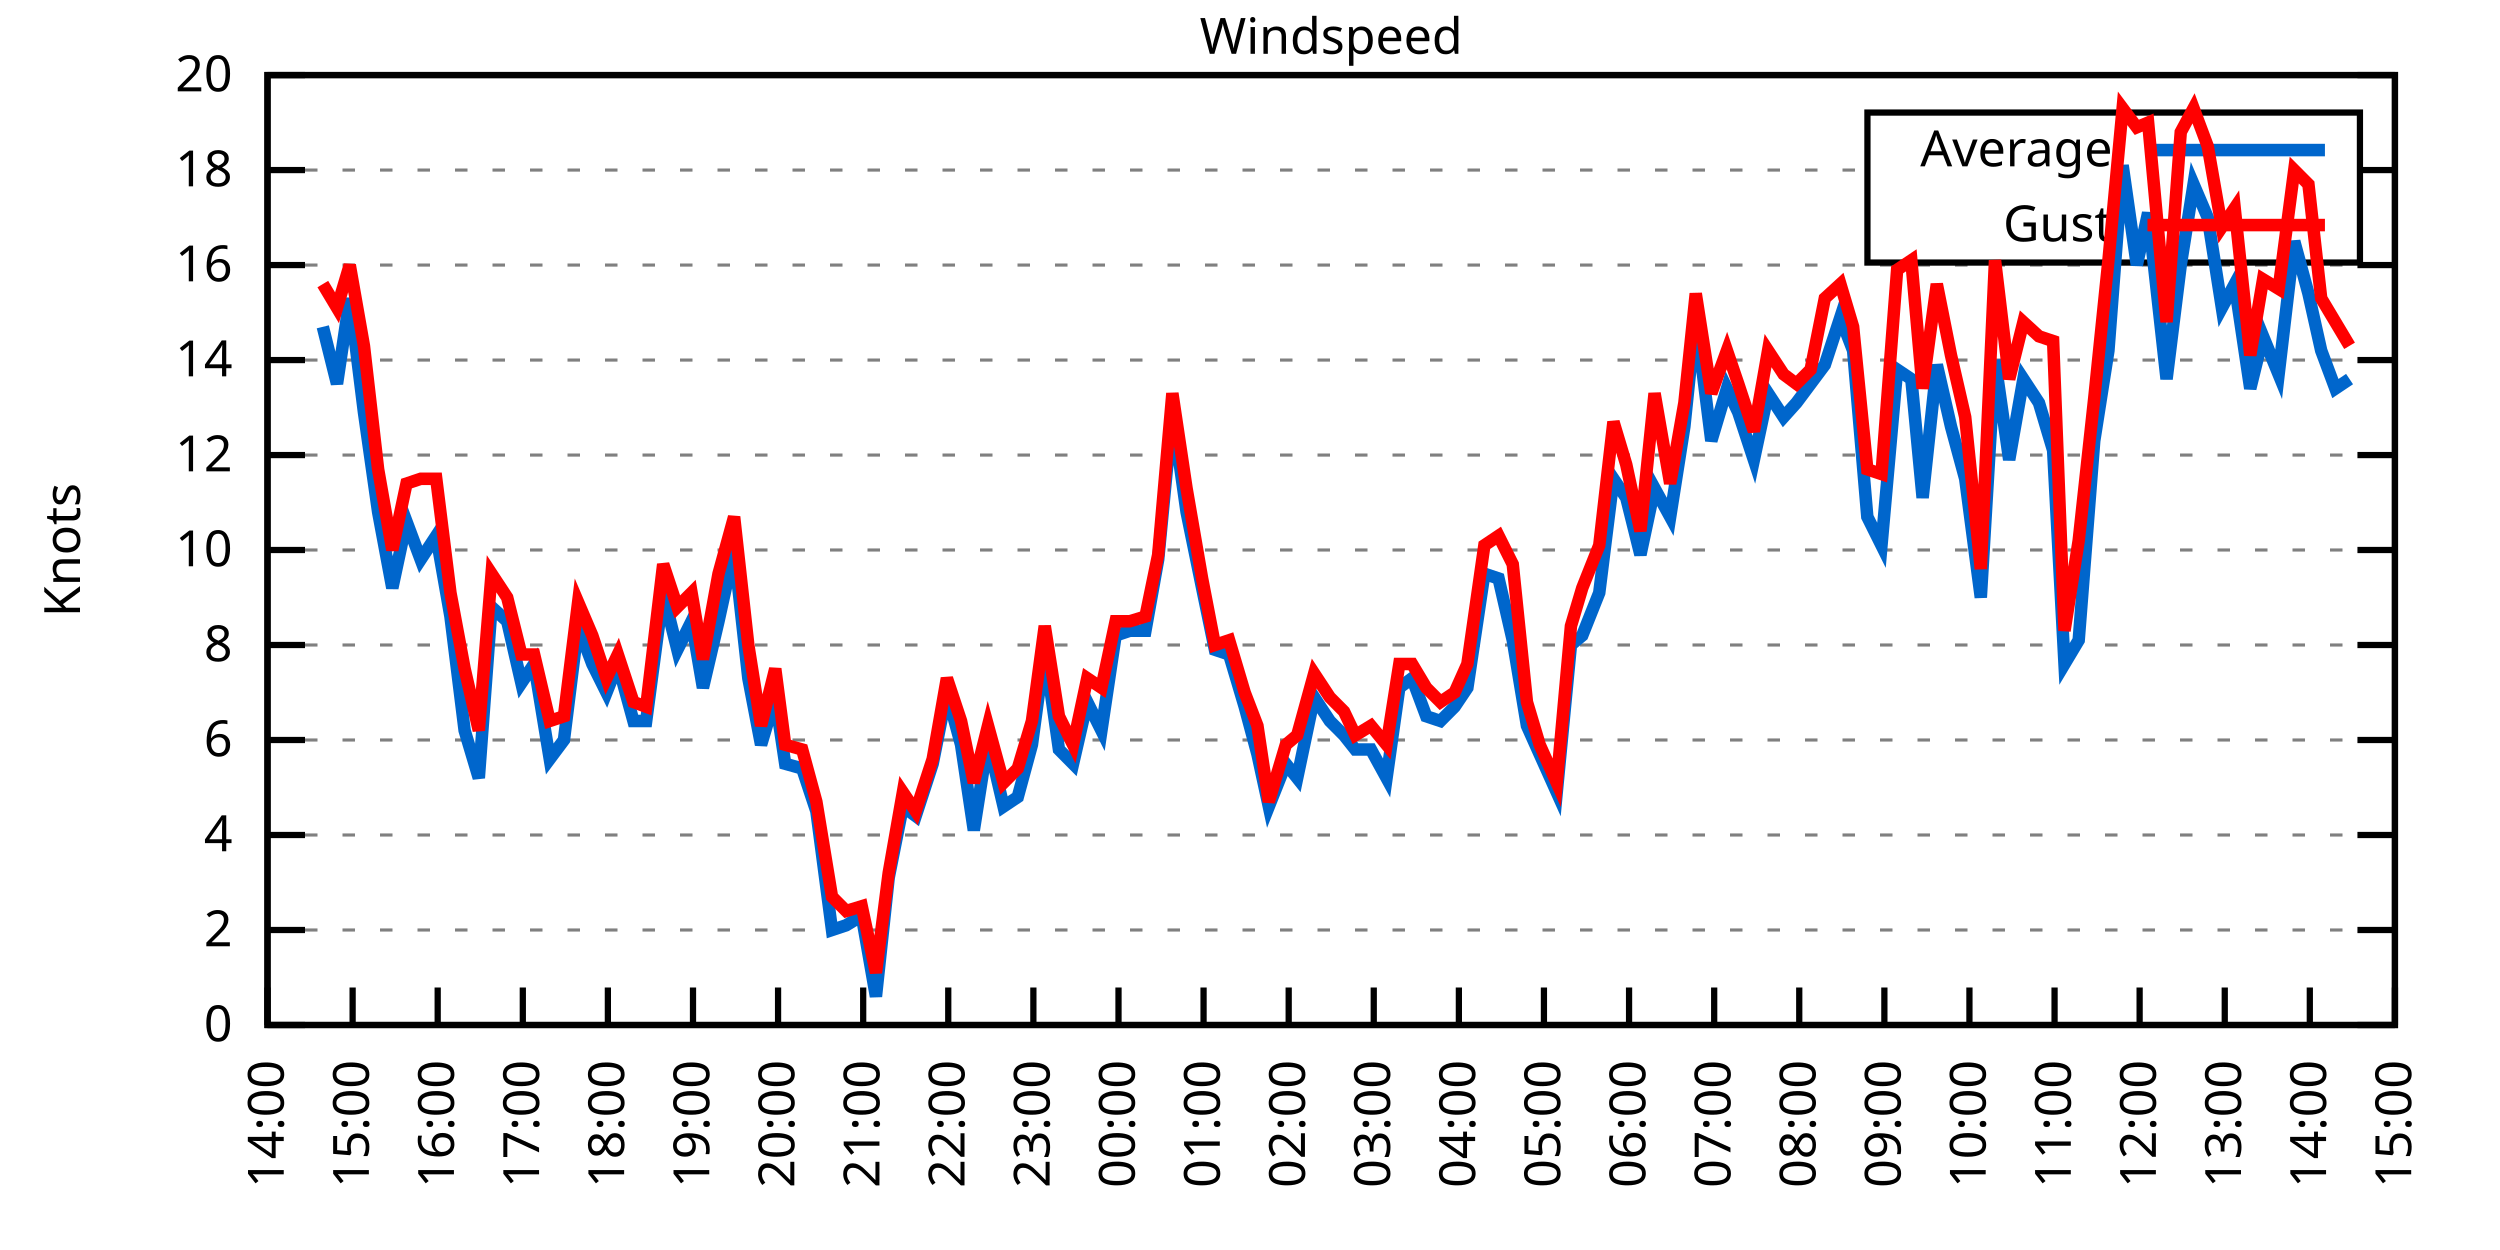
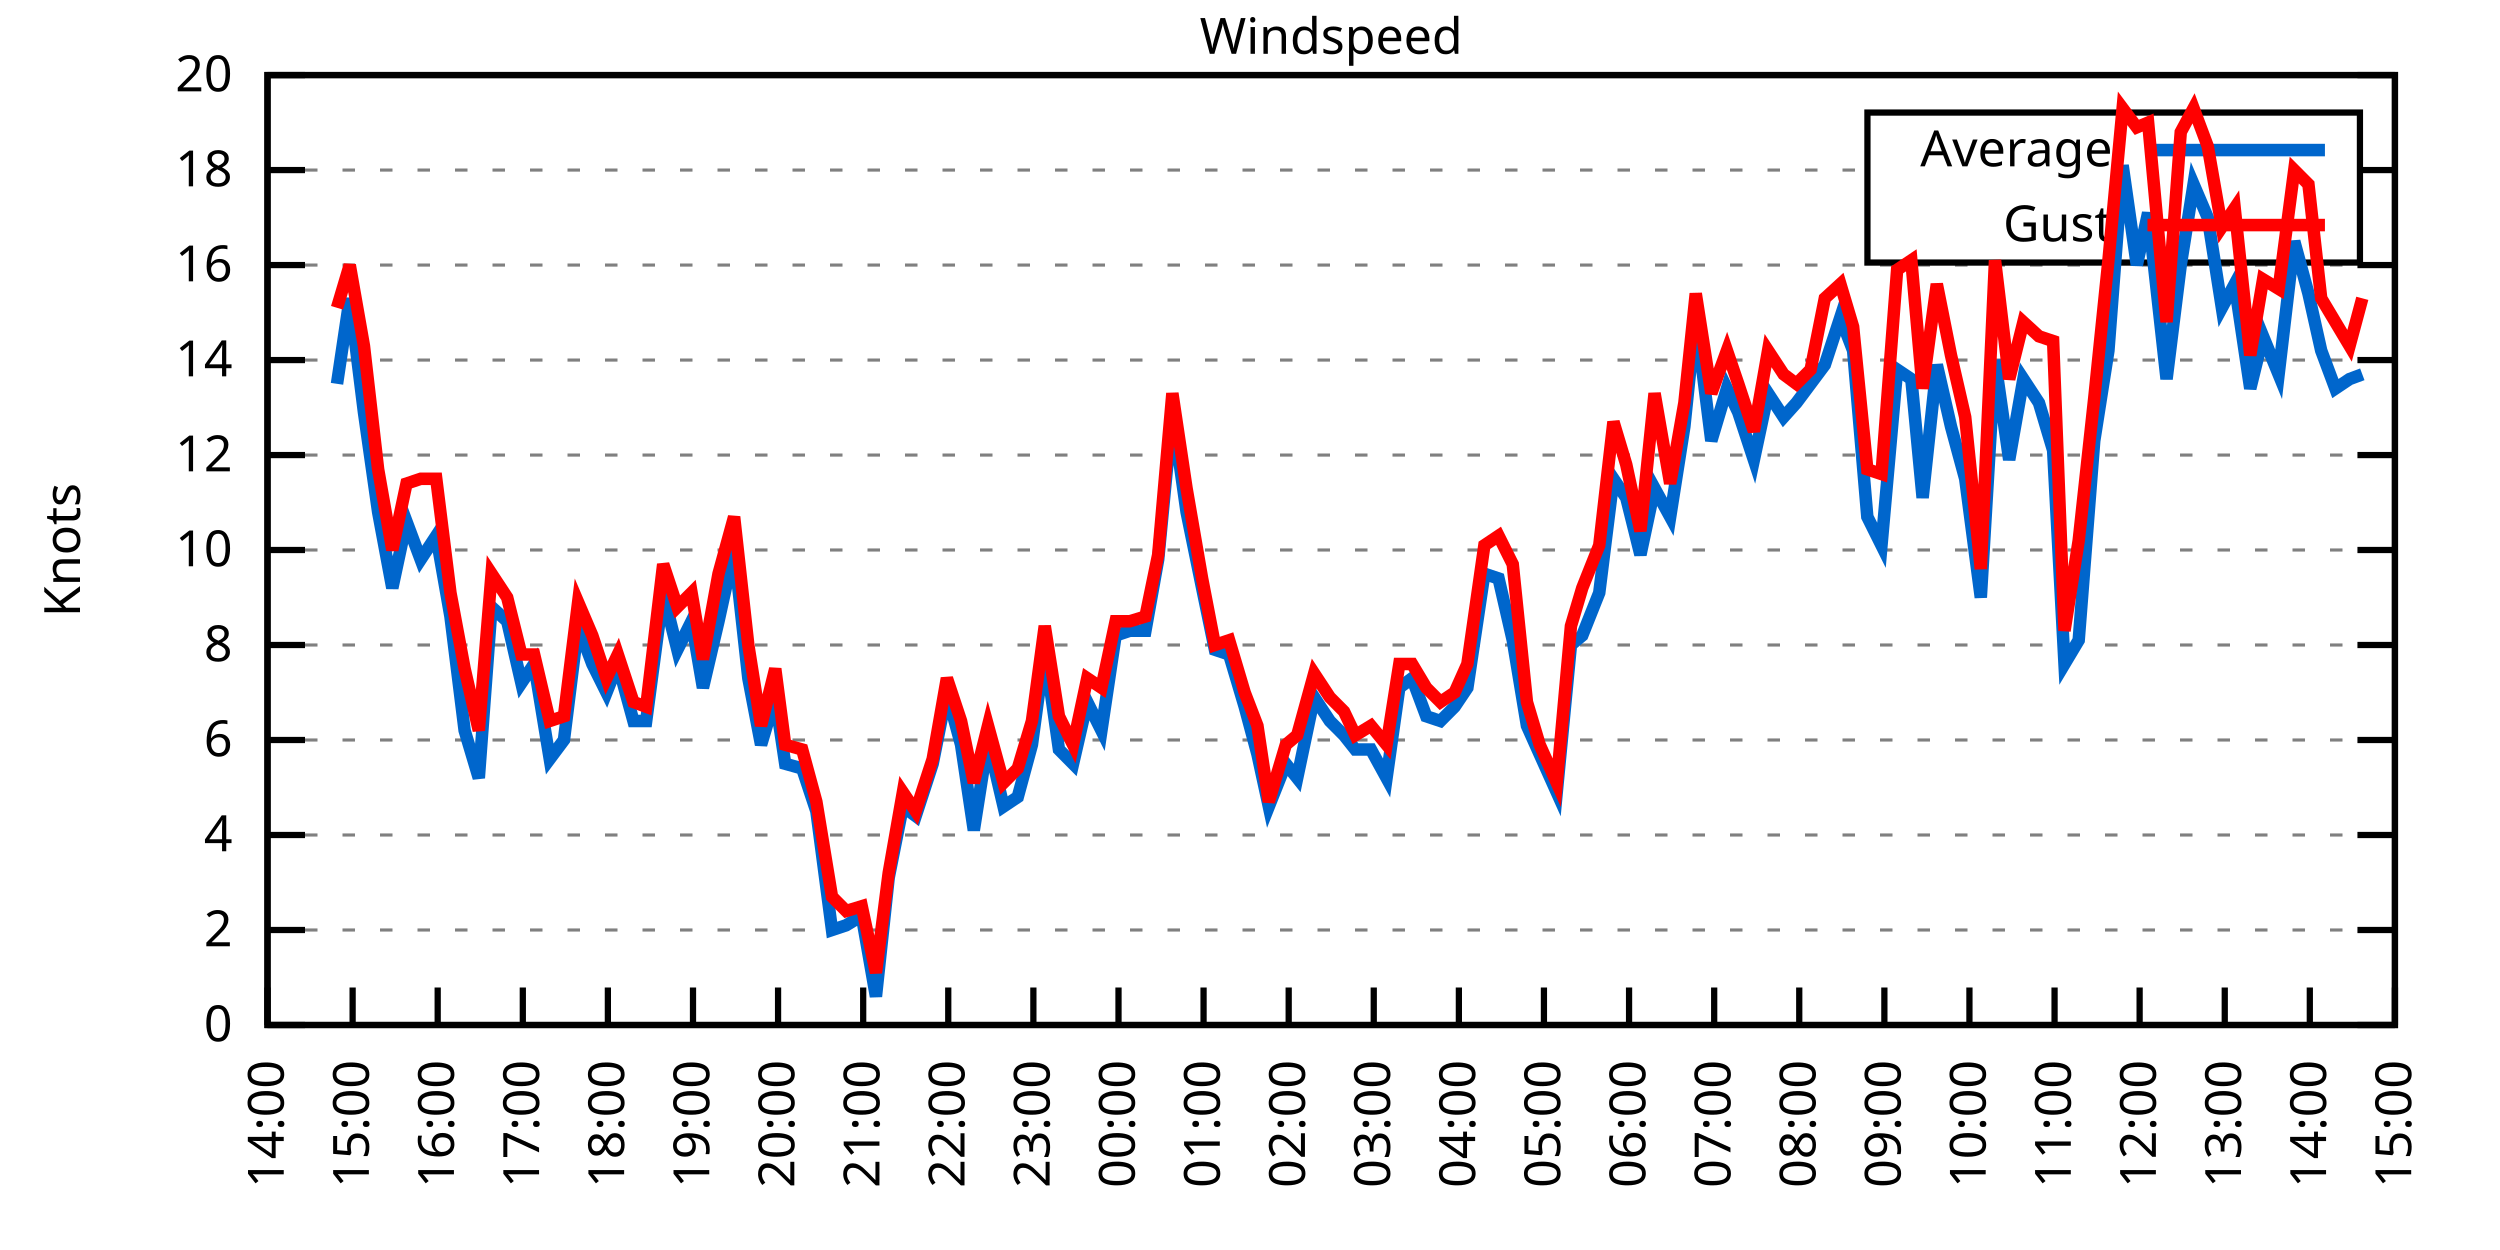
<svg xmlns="http://www.w3.org/2000/svg" xmlns:xlink="http://www.w3.org/1999/xlink" width="400" height="200" viewBox="0 0 400 200">
  <g id="gnuplot_canvas">
    <rect x="0" y="0" width="400" height="200" fill="none" />
    <defs>
      <circle id="gpDot" r="0.5" stroke-width="0.5" stroke="currentColor" />
      <path id="gpPt0" stroke-width="0.333" stroke="currentColor" d="M-1,0 h2 M0,-1 v2" />
      <path id="gpPt1" stroke-width="0.333" stroke="currentColor" d="M-1,-1 L1,1 M1,-1 L-1,1" />
      <path id="gpPt2" stroke-width="0.333" stroke="currentColor" d="M-1,0 L1,0 M0,-1 L0,1 M-1,-1 L1,1 M-1,1 L1,-1" />
      <rect id="gpPt3" stroke-width="0.333" stroke="currentColor" x="-1" y="-1" width="2" height="2" />
      <rect id="gpPt4" stroke-width="0.333" stroke="currentColor" fill="currentColor" x="-1" y="-1" width="2" height="2" />
      <circle id="gpPt5" stroke-width="0.333" stroke="currentColor" cx="0" cy="0" r="1" />
      <use xlink:href="#gpPt5" id="gpPt6" fill="currentColor" stroke="none" />
      <path id="gpPt7" stroke-width="0.333" stroke="currentColor" d="M0,-1.33 L-1.33,0.67 L1.33,0.67 z" />
      <use xlink:href="#gpPt7" id="gpPt8" fill="currentColor" stroke="none" />
      <use xlink:href="#gpPt7" id="gpPt9" stroke="currentColor" transform="rotate(180)" />
      <use xlink:href="#gpPt9" id="gpPt10" fill="currentColor" stroke="none" />
      <use xlink:href="#gpPt3" id="gpPt11" stroke="currentColor" transform="rotate(45)" />
      <use xlink:href="#gpPt11" id="gpPt12" fill="currentColor" stroke="none" />
      <path id="gpPt13" stroke-width="0.333" stroke="currentColor" d="M0,1.330 L1.265,0.411 L0.782,-1.067 L-0.782,-1.076 L-1.265,0.411 z" />
      <use xlink:href="#gpPt13" id="gpPt14" fill="currentColor" stroke="none" />
      <filter id="textbox" filterUnits="objectBoundingBox" x="0" y="0" height="1" width="1">
        <feFlood flood-color="white" flood-opacity="1" result="bgnd" />
        <feComposite in="SourceGraphic" in2="bgnd" operator="atop" />
      </filter>
      <filter id="greybox" filterUnits="objectBoundingBox" x="0" y="0" height="1" width="1">
        <feFlood flood-color="lightgrey" flood-opacity="1" result="grey" />
        <feComposite in="SourceGraphic" in2="grey" operator="atop" />
      </filter>
    </defs>
    <g fill="none" color="white" stroke="currentColor" stroke-width="1.00" stroke-linecap="butt" stroke-linejoin="miter">
</g>
    <g fill="none" color="black" stroke="currentColor" stroke-width="1.00" stroke-linecap="butt" stroke-linejoin="miter">
      <g stroke="none" shape-rendering="crispEdges">
        <polygon fill="rgb(255, 255, 255)" points="42.80,164.00 383.18,164.00 383.18,12.02 42.80,12.02 " />
      </g>
    </g>
    <g fill="none" color="black" stroke="currentColor" stroke-width="1.00" stroke-linecap="butt" stroke-linejoin="miter">
</g>
    <g fill="none" color="black" stroke="black" stroke-width="0.50" stroke-linecap="butt" stroke-linejoin="miter">
</g>
    <g fill="none" color="gray" stroke="currentColor" stroke-width="0.50" stroke-linecap="butt" stroke-linejoin="miter">
      <path stroke="gray" stroke-dasharray="2,4" class="gridline" d="M42.80,164.00 L383.19,164.00  " />
    </g>
    <g fill="none" color="gray" stroke="gray" stroke-width="1.00" stroke-linecap="butt" stroke-linejoin="miter">
</g>
    <g fill="none" color="black" stroke="currentColor" stroke-width="1.00" stroke-linecap="butt" stroke-linejoin="miter">
      <path stroke="black" d="M42.80,164.00 L48.80,164.00 M383.19,164.00 L377.19,164.00  " />
      <g transform="translate(37.20,166.60)" stroke="none" fill="black" font-family="Sans" font-size="8.00" text-anchor="end">
        <text>
          <tspan font-family="Sans"> 0</tspan>
        </text>
      </g>
    </g>
    <g fill="none" color="black" stroke="currentColor" stroke-width="1.00" stroke-linecap="butt" stroke-linejoin="miter">
</g>
    <g fill="none" color="black" stroke="black" stroke-width="0.50" stroke-linecap="butt" stroke-linejoin="miter">
</g>
    <g fill="none" color="gray" stroke="currentColor" stroke-width="0.50" stroke-linecap="butt" stroke-linejoin="miter">
      <path stroke="gray" stroke-dasharray="2,4" class="gridline" d="M42.80,148.80 L383.19,148.80  " />
    </g>
    <g fill="none" color="gray" stroke="gray" stroke-width="1.00" stroke-linecap="butt" stroke-linejoin="miter">
</g>
    <g fill="none" color="black" stroke="currentColor" stroke-width="1.00" stroke-linecap="butt" stroke-linejoin="miter">
      <path stroke="black" d="M42.80,148.80 L48.80,148.80 M383.19,148.80 L377.19,148.80  " />
      <g transform="translate(37.20,151.40)" stroke="none" fill="black" font-family="Sans" font-size="8.00" text-anchor="end">
        <text>
          <tspan font-family="Sans"> 2</tspan>
        </text>
      </g>
    </g>
    <g fill="none" color="black" stroke="currentColor" stroke-width="1.00" stroke-linecap="butt" stroke-linejoin="miter">
</g>
    <g fill="none" color="black" stroke="black" stroke-width="0.50" stroke-linecap="butt" stroke-linejoin="miter">
</g>
    <g fill="none" color="gray" stroke="currentColor" stroke-width="0.50" stroke-linecap="butt" stroke-linejoin="miter">
      <path stroke="gray" stroke-dasharray="2,4" class="gridline" d="M42.80,133.60 L383.19,133.60  " />
    </g>
    <g fill="none" color="gray" stroke="gray" stroke-width="1.00" stroke-linecap="butt" stroke-linejoin="miter">
</g>
    <g fill="none" color="black" stroke="currentColor" stroke-width="1.00" stroke-linecap="butt" stroke-linejoin="miter">
      <path stroke="black" d="M42.80,133.60 L48.80,133.60 M383.19,133.60 L377.19,133.60  " />
      <g transform="translate(37.20,136.20)" stroke="none" fill="black" font-family="Sans" font-size="8.00" text-anchor="end">
        <text>
          <tspan font-family="Sans"> 4</tspan>
        </text>
      </g>
    </g>
    <g fill="none" color="black" stroke="currentColor" stroke-width="1.00" stroke-linecap="butt" stroke-linejoin="miter">
</g>
    <g fill="none" color="black" stroke="black" stroke-width="0.50" stroke-linecap="butt" stroke-linejoin="miter">
</g>
    <g fill="none" color="gray" stroke="currentColor" stroke-width="0.50" stroke-linecap="butt" stroke-linejoin="miter">
      <path stroke="gray" stroke-dasharray="2,4" class="gridline" d="M42.80,118.40 L383.19,118.40  " />
    </g>
    <g fill="none" color="gray" stroke="gray" stroke-width="1.00" stroke-linecap="butt" stroke-linejoin="miter">
</g>
    <g fill="none" color="black" stroke="currentColor" stroke-width="1.00" stroke-linecap="butt" stroke-linejoin="miter">
      <path stroke="black" d="M42.80,118.40 L48.80,118.40 M383.19,118.40 L377.19,118.40  " />
      <g transform="translate(37.20,121.00)" stroke="none" fill="black" font-family="Sans" font-size="8.00" text-anchor="end">
        <text>
          <tspan font-family="Sans"> 6</tspan>
        </text>
      </g>
    </g>
    <g fill="none" color="black" stroke="currentColor" stroke-width="1.00" stroke-linecap="butt" stroke-linejoin="miter">
</g>
    <g fill="none" color="black" stroke="black" stroke-width="0.50" stroke-linecap="butt" stroke-linejoin="miter">
</g>
    <g fill="none" color="gray" stroke="currentColor" stroke-width="0.50" stroke-linecap="butt" stroke-linejoin="miter">
      <path stroke="gray" stroke-dasharray="2,4" class="gridline" d="M42.80,103.20 L383.19,103.20  " />
    </g>
    <g fill="none" color="gray" stroke="gray" stroke-width="1.00" stroke-linecap="butt" stroke-linejoin="miter">
</g>
    <g fill="none" color="black" stroke="currentColor" stroke-width="1.00" stroke-linecap="butt" stroke-linejoin="miter">
      <path stroke="black" d="M42.80,103.20 L48.80,103.20 M383.19,103.20 L377.19,103.20  " />
      <g transform="translate(37.20,105.80)" stroke="none" fill="black" font-family="Sans" font-size="8.00" text-anchor="end">
        <text>
          <tspan font-family="Sans"> 8</tspan>
        </text>
      </g>
    </g>
    <g fill="none" color="black" stroke="currentColor" stroke-width="1.00" stroke-linecap="butt" stroke-linejoin="miter">
</g>
    <g fill="none" color="black" stroke="black" stroke-width="0.50" stroke-linecap="butt" stroke-linejoin="miter">
</g>
    <g fill="none" color="gray" stroke="currentColor" stroke-width="0.50" stroke-linecap="butt" stroke-linejoin="miter">
      <path stroke="gray" stroke-dasharray="2,4" class="gridline" d="M42.80,88.00 L383.19,88.00  " />
    </g>
    <g fill="none" color="gray" stroke="gray" stroke-width="1.00" stroke-linecap="butt" stroke-linejoin="miter">
</g>
    <g fill="none" color="black" stroke="currentColor" stroke-width="1.00" stroke-linecap="butt" stroke-linejoin="miter">
      <path stroke="black" d="M42.80,88.00 L48.80,88.00 M383.19,88.00 L377.19,88.00  " />
      <g transform="translate(37.20,90.60)" stroke="none" fill="black" font-family="Sans" font-size="8.00" text-anchor="end">
        <text>
          <tspan font-family="Sans"> 10</tspan>
        </text>
      </g>
    </g>
    <g fill="none" color="black" stroke="currentColor" stroke-width="1.00" stroke-linecap="butt" stroke-linejoin="miter">
</g>
    <g fill="none" color="black" stroke="black" stroke-width="0.50" stroke-linecap="butt" stroke-linejoin="miter">
</g>
    <g fill="none" color="gray" stroke="currentColor" stroke-width="0.50" stroke-linecap="butt" stroke-linejoin="miter">
      <path stroke="gray" stroke-dasharray="2,4" class="gridline" d="M42.80,72.81 L383.19,72.81  " />
    </g>
    <g fill="none" color="gray" stroke="gray" stroke-width="1.00" stroke-linecap="butt" stroke-linejoin="miter">
</g>
    <g fill="none" color="black" stroke="currentColor" stroke-width="1.00" stroke-linecap="butt" stroke-linejoin="miter">
      <path stroke="black" d="M42.80,72.81 L48.80,72.81 M383.19,72.81 L377.19,72.81  " />
      <g transform="translate(37.20,75.41)" stroke="none" fill="black" font-family="Sans" font-size="8.00" text-anchor="end">
        <text>
          <tspan font-family="Sans"> 12</tspan>
        </text>
      </g>
    </g>
    <g fill="none" color="black" stroke="currentColor" stroke-width="1.00" stroke-linecap="butt" stroke-linejoin="miter">
</g>
    <g fill="none" color="black" stroke="black" stroke-width="0.50" stroke-linecap="butt" stroke-linejoin="miter">
</g>
    <g fill="none" color="gray" stroke="currentColor" stroke-width="0.50" stroke-linecap="butt" stroke-linejoin="miter">
      <path stroke="gray" stroke-dasharray="2,4" class="gridline" d="M42.80,57.61 L383.19,57.61  " />
    </g>
    <g fill="none" color="gray" stroke="gray" stroke-width="1.00" stroke-linecap="butt" stroke-linejoin="miter">
</g>
    <g fill="none" color="black" stroke="currentColor" stroke-width="1.00" stroke-linecap="butt" stroke-linejoin="miter">
      <path stroke="black" d="M42.80,57.61 L48.80,57.61 M383.19,57.61 L377.19,57.61  " />
      <g transform="translate(37.20,60.21)" stroke="none" fill="black" font-family="Sans" font-size="8.00" text-anchor="end">
        <text>
          <tspan font-family="Sans"> 14</tspan>
        </text>
      </g>
    </g>
    <g fill="none" color="black" stroke="currentColor" stroke-width="1.00" stroke-linecap="butt" stroke-linejoin="miter">
</g>
    <g fill="none" color="black" stroke="black" stroke-width="0.50" stroke-linecap="butt" stroke-linejoin="miter">
</g>
    <g fill="none" color="gray" stroke="currentColor" stroke-width="0.50" stroke-linecap="butt" stroke-linejoin="miter">
      <path stroke="gray" stroke-dasharray="2,4" class="gridline" d="M42.80,42.41 L383.19,42.41  " />
    </g>
    <g fill="none" color="gray" stroke="gray" stroke-width="1.00" stroke-linecap="butt" stroke-linejoin="miter">
</g>
    <g fill="none" color="black" stroke="currentColor" stroke-width="1.00" stroke-linecap="butt" stroke-linejoin="miter">
      <path stroke="black" d="M42.80,42.41 L48.80,42.41 M383.19,42.41 L377.19,42.41  " />
      <g transform="translate(37.20,45.01)" stroke="none" fill="black" font-family="Sans" font-size="8.00" text-anchor="end">
        <text>
          <tspan font-family="Sans"> 16</tspan>
        </text>
      </g>
    </g>
    <g fill="none" color="black" stroke="currentColor" stroke-width="1.00" stroke-linecap="butt" stroke-linejoin="miter">
</g>
    <g fill="none" color="black" stroke="black" stroke-width="0.50" stroke-linecap="butt" stroke-linejoin="miter">
</g>
    <g fill="none" color="gray" stroke="currentColor" stroke-width="0.50" stroke-linecap="butt" stroke-linejoin="miter">
      <path stroke="gray" stroke-dasharray="2,4" class="gridline" d="M42.80,27.21 L298.79,27.21 M377.59,27.21 L383.19,27.21  " />
    </g>
    <g fill="none" color="gray" stroke="gray" stroke-width="1.00" stroke-linecap="butt" stroke-linejoin="miter">
</g>
    <g fill="none" color="black" stroke="currentColor" stroke-width="1.00" stroke-linecap="butt" stroke-linejoin="miter">
      <path stroke="black" d="M42.80,27.21 L48.80,27.21 M383.19,27.21 L377.19,27.21  " />
      <g transform="translate(37.20,29.81)" stroke="none" fill="black" font-family="Sans" font-size="8.00" text-anchor="end">
        <text>
          <tspan font-family="Sans"> 18</tspan>
        </text>
      </g>
    </g>
    <g fill="none" color="black" stroke="currentColor" stroke-width="1.00" stroke-linecap="butt" stroke-linejoin="miter">
</g>
    <g fill="none" color="black" stroke="black" stroke-width="0.50" stroke-linecap="butt" stroke-linejoin="miter">
</g>
    <g fill="none" color="gray" stroke="currentColor" stroke-width="0.50" stroke-linecap="butt" stroke-linejoin="miter">
      <path stroke="gray" stroke-dasharray="2,4" class="gridline" d="M42.80,12.01 L383.19,12.01  " />
    </g>
    <g fill="none" color="gray" stroke="gray" stroke-width="1.00" stroke-linecap="butt" stroke-linejoin="miter">
</g>
    <g fill="none" color="black" stroke="currentColor" stroke-width="1.00" stroke-linecap="butt" stroke-linejoin="miter">
      <path stroke="black" d="M42.80,12.01 L48.80,12.01 M383.19,12.01 L377.19,12.01  " />
      <g transform="translate(37.20,14.61)" stroke="none" fill="black" font-family="Sans" font-size="8.00" text-anchor="end">
        <text>
          <tspan font-family="Sans"> 20</tspan>
        </text>
      </g>
    </g>
    <g fill="none" color="black" stroke="currentColor" stroke-width="1.00" stroke-linecap="butt" stroke-linejoin="miter">
      <path stroke="black" d="M42.80,164.00 L42.80,158.00  " />
      <g transform="translate(45.40,169.60) rotate(270.00)" stroke="none" fill="black" font-family="Sans" font-size="8.00" text-anchor="end">
        <text>
          <tspan font-family="Sans">14:00</tspan>
        </text>
      </g>
    </g>
    <g fill="none" color="black" stroke="currentColor" stroke-width="1.00" stroke-linecap="butt" stroke-linejoin="miter">
      <path stroke="black" d="M56.42,164.00 L56.42,158.00  " />
      <g transform="translate(59.02,169.60) rotate(270.00)" stroke="none" fill="black" font-family="Sans" font-size="8.00" text-anchor="end">
        <text>
          <tspan font-family="Sans">15:00</tspan>
        </text>
      </g>
    </g>
    <g fill="none" color="black" stroke="currentColor" stroke-width="1.00" stroke-linecap="butt" stroke-linejoin="miter">
      <path stroke="black" d="M70.03,164.00 L70.03,158.00  " />
      <g transform="translate(72.63,169.60) rotate(270.00)" stroke="none" fill="black" font-family="Sans" font-size="8.00" text-anchor="end">
        <text>
          <tspan font-family="Sans">16:00</tspan>
        </text>
      </g>
    </g>
    <g fill="none" color="black" stroke="currentColor" stroke-width="1.00" stroke-linecap="butt" stroke-linejoin="miter">
      <path stroke="black" d="M83.65,164.00 L83.65,158.00  " />
      <g transform="translate(86.25,169.60) rotate(270.00)" stroke="none" fill="black" font-family="Sans" font-size="8.00" text-anchor="end">
        <text>
          <tspan font-family="Sans">17:00</tspan>
        </text>
      </g>
    </g>
    <g fill="none" color="black" stroke="currentColor" stroke-width="1.00" stroke-linecap="butt" stroke-linejoin="miter">
      <path stroke="black" d="M97.26,164.00 L97.26,158.00  " />
      <g transform="translate(99.86,169.60) rotate(270.00)" stroke="none" fill="black" font-family="Sans" font-size="8.00" text-anchor="end">
        <text>
          <tspan font-family="Sans">18:00</tspan>
        </text>
      </g>
    </g>
    <g fill="none" color="black" stroke="currentColor" stroke-width="1.00" stroke-linecap="butt" stroke-linejoin="miter">
      <path stroke="black" d="M110.88,164.00 L110.88,158.00  " />
      <g transform="translate(113.48,169.60) rotate(270.00)" stroke="none" fill="black" font-family="Sans" font-size="8.00" text-anchor="end">
        <text>
          <tspan font-family="Sans">19:00</tspan>
        </text>
      </g>
    </g>
    <g fill="none" color="black" stroke="currentColor" stroke-width="1.00" stroke-linecap="butt" stroke-linejoin="miter">
      <path stroke="black" d="M124.49,164.00 L124.49,158.00  " />
      <g transform="translate(127.09,169.60) rotate(270.00)" stroke="none" fill="black" font-family="Sans" font-size="8.00" text-anchor="end">
        <text>
          <tspan font-family="Sans">20:00</tspan>
        </text>
      </g>
    </g>
    <g fill="none" color="black" stroke="currentColor" stroke-width="1.00" stroke-linecap="butt" stroke-linejoin="miter">
      <path stroke="black" d="M138.11,164.00 L138.11,158.00  " />
      <g transform="translate(140.71,169.60) rotate(270.00)" stroke="none" fill="black" font-family="Sans" font-size="8.00" text-anchor="end">
        <text>
          <tspan font-family="Sans">21:00</tspan>
        </text>
      </g>
    </g>
    <g fill="none" color="black" stroke="currentColor" stroke-width="1.00" stroke-linecap="butt" stroke-linejoin="miter">
      <path stroke="black" d="M151.72,164.00 L151.72,158.00  " />
      <g transform="translate(154.32,169.60) rotate(270.00)" stroke="none" fill="black" font-family="Sans" font-size="8.00" text-anchor="end">
        <text>
          <tspan font-family="Sans">22:00</tspan>
        </text>
      </g>
    </g>
    <g fill="none" color="black" stroke="currentColor" stroke-width="1.00" stroke-linecap="butt" stroke-linejoin="miter">
      <path stroke="black" d="M165.34,164.00 L165.34,158.00  " />
      <g transform="translate(167.94,169.60) rotate(270.00)" stroke="none" fill="black" font-family="Sans" font-size="8.00" text-anchor="end">
        <text>
          <tspan font-family="Sans">23:00</tspan>
        </text>
      </g>
    </g>
    <g fill="none" color="black" stroke="currentColor" stroke-width="1.00" stroke-linecap="butt" stroke-linejoin="miter">
      <path stroke="black" d="M178.96,164.00 L178.96,158.00  " />
      <g transform="translate(181.56,169.60) rotate(270.00)" stroke="none" fill="black" font-family="Sans" font-size="8.00" text-anchor="end">
        <text>
          <tspan font-family="Sans">00:00</tspan>
        </text>
      </g>
    </g>
    <g fill="none" color="black" stroke="currentColor" stroke-width="1.00" stroke-linecap="butt" stroke-linejoin="miter">
      <path stroke="black" d="M192.57,164.00 L192.57,158.00  " />
      <g transform="translate(195.17,169.60) rotate(270.00)" stroke="none" fill="black" font-family="Sans" font-size="8.00" text-anchor="end">
        <text>
          <tspan font-family="Sans">01:00</tspan>
        </text>
      </g>
    </g>
    <g fill="none" color="black" stroke="currentColor" stroke-width="1.00" stroke-linecap="butt" stroke-linejoin="miter">
      <path stroke="black" d="M206.19,164.00 L206.19,158.00  " />
      <g transform="translate(208.79,169.60) rotate(270.00)" stroke="none" fill="black" font-family="Sans" font-size="8.00" text-anchor="end">
        <text>
          <tspan font-family="Sans">02:00</tspan>
        </text>
      </g>
    </g>
    <g fill="none" color="black" stroke="currentColor" stroke-width="1.00" stroke-linecap="butt" stroke-linejoin="miter">
      <path stroke="black" d="M219.80,164.00 L219.80,158.00  " />
      <g transform="translate(222.40,169.60) rotate(270.00)" stroke="none" fill="black" font-family="Sans" font-size="8.00" text-anchor="end">
        <text>
          <tspan font-family="Sans">03:00</tspan>
        </text>
      </g>
    </g>
    <g fill="none" color="black" stroke="currentColor" stroke-width="1.00" stroke-linecap="butt" stroke-linejoin="miter">
      <path stroke="black" d="M233.42,164.00 L233.42,158.00  " />
      <g transform="translate(236.02,169.60) rotate(270.00)" stroke="none" fill="black" font-family="Sans" font-size="8.00" text-anchor="end">
        <text>
          <tspan font-family="Sans">04:00</tspan>
        </text>
      </g>
    </g>
    <g fill="none" color="black" stroke="currentColor" stroke-width="1.00" stroke-linecap="butt" stroke-linejoin="miter">
      <path stroke="black" d="M247.03,164.00 L247.03,158.00  " />
      <g transform="translate(249.63,169.60) rotate(270.00)" stroke="none" fill="black" font-family="Sans" font-size="8.00" text-anchor="end">
        <text>
          <tspan font-family="Sans">05:00</tspan>
        </text>
      </g>
    </g>
    <g fill="none" color="black" stroke="currentColor" stroke-width="1.00" stroke-linecap="butt" stroke-linejoin="miter">
      <path stroke="black" d="M260.65,164.00 L260.65,158.00  " />
      <g transform="translate(263.25,169.60) rotate(270.00)" stroke="none" fill="black" font-family="Sans" font-size="8.00" text-anchor="end">
        <text>
          <tspan font-family="Sans">06:00</tspan>
        </text>
      </g>
    </g>
    <g fill="none" color="black" stroke="currentColor" stroke-width="1.00" stroke-linecap="butt" stroke-linejoin="miter">
      <path stroke="black" d="M274.27,164.00 L274.27,158.00  " />
      <g transform="translate(276.87,169.60) rotate(270.00)" stroke="none" fill="black" font-family="Sans" font-size="8.00" text-anchor="end">
        <text>
          <tspan font-family="Sans">07:00</tspan>
        </text>
      </g>
    </g>
    <g fill="none" color="black" stroke="currentColor" stroke-width="1.00" stroke-linecap="butt" stroke-linejoin="miter">
      <path stroke="black" d="M287.88,164.00 L287.88,158.00  " />
      <g transform="translate(290.48,169.60) rotate(270.00)" stroke="none" fill="black" font-family="Sans" font-size="8.00" text-anchor="end">
        <text>
          <tspan font-family="Sans">08:00</tspan>
        </text>
      </g>
    </g>
    <g fill="none" color="black" stroke="currentColor" stroke-width="1.00" stroke-linecap="butt" stroke-linejoin="miter">
      <path stroke="black" d="M301.50,164.00 L301.50,158.00  " />
      <g transform="translate(304.10,169.60) rotate(270.00)" stroke="none" fill="black" font-family="Sans" font-size="8.00" text-anchor="end">
        <text>
          <tspan font-family="Sans">09:00</tspan>
        </text>
      </g>
    </g>
    <g fill="none" color="black" stroke="currentColor" stroke-width="1.00" stroke-linecap="butt" stroke-linejoin="miter">
      <path stroke="black" d="M315.11,164.00 L315.11,158.00  " />
      <g transform="translate(317.71,169.60) rotate(270.00)" stroke="none" fill="black" font-family="Sans" font-size="8.00" text-anchor="end">
        <text>
          <tspan font-family="Sans">10:00</tspan>
        </text>
      </g>
    </g>
    <g fill="none" color="black" stroke="currentColor" stroke-width="1.00" stroke-linecap="butt" stroke-linejoin="miter">
      <path stroke="black" d="M328.73,164.00 L328.73,158.00  " />
      <g transform="translate(331.33,169.60) rotate(270.00)" stroke="none" fill="black" font-family="Sans" font-size="8.00" text-anchor="end">
        <text>
          <tspan font-family="Sans">11:00</tspan>
        </text>
      </g>
    </g>
    <g fill="none" color="black" stroke="currentColor" stroke-width="1.00" stroke-linecap="butt" stroke-linejoin="miter">
      <path stroke="black" d="M342.34,164.00 L342.34,158.00  " />
      <g transform="translate(344.94,169.60) rotate(270.00)" stroke="none" fill="black" font-family="Sans" font-size="8.00" text-anchor="end">
        <text>
          <tspan font-family="Sans">12:00</tspan>
        </text>
      </g>
    </g>
    <g fill="none" color="black" stroke="currentColor" stroke-width="1.00" stroke-linecap="butt" stroke-linejoin="miter">
      <path stroke="black" d="M355.96,164.00 L355.96,158.00  " />
      <g transform="translate(358.56,169.60) rotate(270.00)" stroke="none" fill="black" font-family="Sans" font-size="8.00" text-anchor="end">
        <text>
          <tspan font-family="Sans">13:00</tspan>
        </text>
      </g>
    </g>
    <g fill="none" color="black" stroke="currentColor" stroke-width="1.00" stroke-linecap="butt" stroke-linejoin="miter">
      <path stroke="black" d="M369.57,164.00 L369.57,158.00  " />
      <g transform="translate(372.17,169.60) rotate(270.00)" stroke="none" fill="black" font-family="Sans" font-size="8.00" text-anchor="end">
        <text>
          <tspan font-family="Sans">14:00</tspan>
        </text>
      </g>
    </g>
    <g fill="none" color="black" stroke="currentColor" stroke-width="1.00" stroke-linecap="butt" stroke-linejoin="miter">
      <path stroke="black" d="M383.19,164.00 L383.19,158.00  " />
      <g transform="translate(385.79,169.60) rotate(270.00)" stroke="none" fill="black" font-family="Sans" font-size="8.00" text-anchor="end">
        <text>
          <tspan font-family="Sans">15:00</tspan>
        </text>
      </g>
    </g>
    <g fill="none" color="black" stroke="currentColor" stroke-width="1.00" stroke-linecap="butt" stroke-linejoin="miter">
</g>
    <g fill="none" color="black" stroke="currentColor" stroke-width="1.00" stroke-linecap="butt" stroke-linejoin="miter">
      <path stroke="black" d="M42.80,12.01 L42.80,164.00 L383.19,164.00 L383.19,12.01 L42.80,12.01 Z  " />
    </g>
    <g fill="none" color="black" stroke="currentColor" stroke-width="1.00" stroke-linecap="butt" stroke-linejoin="miter">
</g>
    <g fill="none" color="black" stroke="currentColor" stroke-width="1.00" stroke-linecap="butt" stroke-linejoin="miter">
      <path stroke="black" d="M298.79,42.01 L298.79,18.01 L377.59,18.01 L377.59,42.01 L298.79,42.01 Z  " />
    </g>
    <g id="Windspeed_plot_1">
      <g fill="none" color="white" stroke="black" stroke-width="2.00" stroke-linecap="butt" stroke-linejoin="miter">
</g>
      <g fill="none" color="black" stroke="currentColor" stroke-width="2.00" stroke-linecap="butt" stroke-linejoin="miter">
        <g transform="translate(337.99,26.61)" stroke="none" fill="black" font-family="Sans" font-size="8.00" text-anchor="end">
          <text>
            <tspan font-family="Sans">Average</tspan>
          </text>
        </g>
      </g>
      <g fill="none" color="black" stroke="currentColor" stroke-width="2.00" stroke-linecap="butt" stroke-linejoin="miter">
-         <path stroke="rgb(  0, 102, 204)" d="M343.59,24.01 L371.99,24.01 M51.65,52.29 L53.92,61.41 L55.96,47.73 L58.23,65.97 L60.50,81.93 L62.77,94.08   L65.04,83.45 L67.31,89.52 L69.80,85.73 L72.07,98.64 L74.34,116.88 L76.61,124.48 L78.65,97.12 L81.15,99.40   L83.42,109.28 L85.46,106.24 L87.96,121.44 L90.23,118.40 L92.50,100.16 L94.77,106.24 L97.04,110.80 L98.85,106.24   L101.35,115.36 L103.39,115.36 L106.11,94.84 L108.38,103.96 L110.65,99.40 L112.47,110.04 L114.96,99.40 L117.46,88.00   L119.73,108.52 L121.77,119.16 L124.04,111.56 L125.63,122.20 L128.35,122.96 L130.62,129.80 L133.12,148.80 L135.39,148.04   L137.88,146.52 L140.15,159.44 L142.19,140.44 L144.46,129.04 L146.51,130.56 L149.23,122.20 L151.50,110.80 L153.77,119.16   L155.81,132.84 L158.08,118.40 L160.57,129.04 L162.84,127.52 L165.11,119.16 L167.16,103.96 L169.43,119.92 L171.69,122.20   L173.96,112.32 L176.23,116.88 L178.50,101.68 L180.77,100.92 L183.27,100.92 L185.31,89.52 L187.58,65.97 L189.85,81.93   L192.34,94.08 L194.39,103.96 L196.66,104.72 L199.15,113.08 L201.19,120.68 L203.01,129.04 L205.73,122.20 L207.55,124.48   L210.27,111.56 L212.77,115.36 L215.04,117.64 L216.85,119.92 L219.35,119.92 L221.85,124.48 L223.89,110.04 L225.93,108.52   L228.20,114.60 L230.47,115.36 L232.74,113.08 L234.78,110.04 L237.50,91.80 L239.77,92.56 L242.04,102.44 L244.31,116.12   L246.35,120.68 L249.08,126.76 L251.35,103.20 L253.16,101.68 L255.88,94.84 L258.15,76.61 L260.20,79.65 L262.47,88.76   L264.73,78.13 L267.23,82.69 L269.50,68.25 L271.32,50.77 L273.81,70.53 L276.31,62.17 L278.12,65.97 L280.62,73.57   L282.89,62.93 L285.38,66.73 L287.43,64.45 L289.70,61.41 L291.97,58.37 L294.46,50.77 L296.50,56.09 L298.77,82.69   L301.04,87.25 L303.54,59.13 L305.81,60.65 L307.62,79.65 L309.89,58.37 L312.16,68.25 L314.43,76.61 L316.93,95.60   L319.20,57.61 L321.47,73.57 L323.74,60.65 L326.23,64.45 L328.50,72.05 L330.32,106.24 L332.59,102.44 L335.08,70.53   L337.35,56.09 L339.62,26.45 L341.89,42.41 L343.70,34.05 L346.65,60.65 L348.92,42.41 L350.97,29.49 L353.24,34.81   L355.50,49.25 L357.55,45.45 L360.04,62.17 L362.09,53.81 L364.58,59.89 L367.08,38.61 L369.35,46.97 L371.39,56.09   L373.66,62.17 L375.93,60.65  " />
+         <path stroke="rgb(  0, 102, 204)" d="M343.59,24.01 L371.99,24.01 M53.92,61.41 L55.96,47.73 L58.23,65.97 L60.50,81.93 L62.77,94.08 L65.04,83.45   L67.31,89.52 L69.80,85.73 L72.07,98.64 L74.34,116.88 L76.61,124.48 L78.65,97.12 L81.15,99.40 L83.42,109.28   L85.46,106.24 L87.96,121.44 L90.23,118.40 L92.50,100.16 L94.77,106.24 L97.04,110.80 L98.85,106.24 L101.35,115.36   L103.39,115.36 L106.11,94.84 L108.38,103.96 L110.65,99.40 L112.47,110.04 L114.96,99.40 L117.46,88.00 L119.73,108.52   L121.77,119.16 L124.04,111.56 L125.63,122.20 L128.35,122.96 L130.62,129.80 L133.12,148.80 L135.39,148.04 L137.88,146.52   L140.15,159.44 L142.19,140.44 L144.46,129.04 L146.51,130.56 L149.23,122.20 L151.50,110.80 L153.77,119.16 L155.81,132.84   L158.08,118.40 L160.57,129.04 L162.84,127.52 L165.11,119.16 L167.16,103.96 L169.43,119.92 L171.69,122.20 L173.96,112.32   L176.23,116.88 L178.50,101.68 L180.77,100.92 L183.27,100.92 L185.31,89.52 L187.58,65.97 L189.85,81.93 L192.34,94.08   L194.39,103.96 L196.66,104.72 L199.15,113.08 L201.19,120.68 L203.01,129.04 L205.73,122.20 L207.55,124.48 L210.27,111.56   L212.77,115.36 L215.04,117.64 L216.85,119.92 L219.35,119.92 L221.85,124.48 L223.89,110.04 L225.93,108.52 L228.20,114.60   L230.47,115.36 L232.74,113.08 L234.78,110.04 L237.50,91.80 L239.77,92.56 L242.04,102.44 L244.31,116.12 L246.35,120.68   L249.08,126.76 L251.35,103.20 L253.16,101.68 L255.88,94.84 L258.15,76.61 L260.20,79.65 L262.47,88.76 L264.73,78.13   L267.23,82.69 L269.50,68.25 L271.32,50.77 L273.81,70.53 L276.31,62.17 L278.12,65.97 L280.62,73.57 L282.89,62.93   L285.38,66.73 L287.43,64.45 L289.70,61.41 L291.97,58.37 L294.46,50.77 L296.50,56.09 L298.77,82.69 L301.04,87.25   L303.54,59.13 L305.81,60.65 L307.62,79.65 L309.89,58.37 L312.16,68.25 L314.43,76.61 L316.93,95.60 L319.20,57.61   L321.47,73.57 L323.74,60.65 L326.23,64.45 L328.50,72.05 L330.32,106.24 L332.59,102.44 L335.08,70.53 L337.35,56.09   L339.62,26.45 L341.89,42.41 L343.70,34.05 L346.65,60.65 L348.92,42.41 L350.97,29.49 L353.24,34.81 L355.50,49.25   L357.55,45.45 L360.04,62.17 L362.09,53.81 L364.58,59.89 L367.08,38.61 L369.35,46.97 L371.39,56.09 L373.66,62.17   L375.93,60.65 L377.97,59.89  " />
      </g>
    </g>
    <g id="Windspeed_plot_2">
      <g fill="none" color="black" stroke="currentColor" stroke-width="2.00" stroke-linecap="butt" stroke-linejoin="miter">
        <g transform="translate(337.99,38.61)" stroke="none" fill="black" font-family="Sans" font-size="8.00" text-anchor="end">
          <text>
            <tspan font-family="Sans">Gust</tspan>
          </text>
        </g>
      </g>
      <g fill="none" color="black" stroke="currentColor" stroke-width="2.00" stroke-linecap="butt" stroke-linejoin="miter">
-         <path stroke="rgb(255,   0,   0)" d="M343.59,36.01 L371.99,36.01 M51.65,45.45 L53.92,49.25 L55.96,42.41 L58.23,55.33 L60.50,75.09 L62.77,88.00   L65.04,77.37 L67.31,76.61 L69.80,76.61 L72.07,94.84 L74.34,107.00 L76.61,116.88 L78.65,91.80 L81.15,95.60   L83.42,104.72 L85.46,104.72 L87.96,115.36 L90.23,114.60 L92.50,96.36 L94.77,101.68 L97.04,108.52 L98.85,104.72   L101.35,112.32 L103.39,113.08 L106.11,90.28 L108.38,97.12 L110.65,94.84 L112.47,105.48 L114.96,91.80 L117.46,82.69   L119.73,103.20 L121.77,116.12 L124.04,107.00 L125.63,119.16 L128.35,119.92 L130.62,128.28 L133.12,143.48 L135.39,145.76   L137.88,145.00 L140.15,155.64 L142.19,139.68 L144.46,126.76 L146.51,129.80 L149.23,121.44 L151.50,108.52 L153.77,115.36   L155.81,125.24 L158.08,116.12 L160.57,125.24 L162.84,122.96 L165.11,115.36 L167.16,100.16 L169.43,114.60 L171.69,119.16   L173.96,108.52 L176.23,110.04 L178.50,99.40 L180.77,99.40 L183.27,98.64 L185.31,88.76 L187.58,62.93 L189.85,78.13   L192.34,92.56 L194.39,103.20 L196.66,102.44 L199.15,110.80 L201.19,116.12 L203.01,128.28 L205.73,119.16 L207.55,117.64   L210.27,107.76 L212.77,111.56 L215.04,113.84 L216.85,117.64 L219.35,116.12 L221.85,119.16 L223.89,106.24 L225.93,106.24   L228.20,110.04 L230.47,112.32 L232.74,110.80 L234.78,106.24 L237.50,87.25 L239.77,85.73 L242.04,90.28 L244.31,112.32   L246.35,119.16 L249.08,125.24 L251.35,100.16 L253.16,94.08 L255.88,87.25 L258.15,67.49 L260.20,74.33 L262.47,84.97   L264.73,62.93 L267.23,77.37 L269.50,64.45 L271.32,46.97 L273.81,62.93 L276.31,56.09 L278.12,61.41 L280.62,69.01   L282.89,56.09 L285.38,59.89 L287.43,61.41 L289.70,59.13 L291.97,47.73 L294.46,45.45 L296.50,52.29 L298.77,75.09   L301.04,75.85 L303.54,43.17 L305.81,41.65 L307.62,62.17 L309.89,45.45 L312.16,56.85 L314.43,66.73 L316.93,91.04   L319.20,41.65 L321.47,60.65 L323.74,51.53 L326.23,53.81 L328.50,54.57 L330.32,100.92 L332.59,86.49 L335.08,63.69   L337.35,41.65 L339.62,17.33 L341.89,20.37 L343.70,19.61 L346.65,51.53 L348.92,21.13 L350.97,17.33 L353.24,23.41   L355.50,36.33 L357.55,33.29 L360.04,56.85 L362.09,44.69 L364.58,46.21 L367.08,27.21 L369.35,29.49 L371.39,47.73   L373.66,51.53 L375.93,55.33  " />
+         <path stroke="rgb(255,   0,   0)" d="M343.59,36.01 L371.99,36.01 M53.92,49.25 L55.96,42.41 L58.23,55.33 L60.50,75.09 L62.77,88.00 L65.04,77.37   L67.31,76.61 L69.80,76.61 L72.07,94.84 L74.34,107.00 L76.61,116.88 L78.65,91.80 L81.15,95.60 L83.42,104.72   L85.46,104.72 L87.96,115.36 L90.23,114.60 L92.50,96.36 L94.77,101.68 L97.04,108.52 L98.85,104.72 L101.35,112.32   L103.39,113.08 L106.11,90.28 L108.38,97.12 L110.65,94.84 L112.47,105.48 L114.96,91.80 L117.46,82.69 L119.73,103.20   L121.77,116.12 L124.04,107.00 L125.63,119.16 L128.35,119.92 L130.62,128.28 L133.12,143.48 L135.39,145.76 L137.88,145.00   L140.15,155.64 L142.19,139.68 L144.46,126.76 L146.51,129.80 L149.23,121.44 L151.50,108.52 L153.77,115.36 L155.81,125.24   L158.08,116.12 L160.57,125.24 L162.84,122.96 L165.11,115.36 L167.16,100.16 L169.43,114.60 L171.69,119.16 L173.96,108.52   L176.23,110.04 L178.50,99.40 L180.77,99.40 L183.27,98.64 L185.31,88.76 L187.58,62.93 L189.85,78.13 L192.34,92.56   L194.39,103.20 L196.66,102.44 L199.15,110.80 L201.19,116.12 L203.01,128.28 L205.73,119.16 L207.55,117.64 L210.27,107.76   L212.77,111.56 L215.04,113.84 L216.85,117.64 L219.35,116.12 L221.85,119.16 L223.89,106.24 L225.93,106.24 L228.20,110.04   L230.47,112.32 L232.74,110.80 L234.78,106.24 L237.50,87.25 L239.77,85.73 L242.04,90.28 L244.31,112.32 L246.35,119.16   L249.08,125.24 L251.35,100.16 L253.16,94.08 L255.88,87.25 L258.15,67.49 L260.20,74.33 L262.47,84.97 L264.73,62.93   L267.23,77.37 L269.50,64.45 L271.32,46.97 L273.81,62.93 L276.31,56.09 L278.12,61.41 L280.62,69.01 L282.89,56.09   L285.38,59.89 L287.43,61.41 L289.70,59.13 L291.97,47.73 L294.46,45.45 L296.50,52.29 L298.77,75.09 L301.04,75.85   L303.54,43.17 L305.81,41.65 L307.62,62.17 L309.89,45.45 L312.16,56.85 L314.43,66.73 L316.93,91.04 L319.20,41.65   L321.47,60.65 L323.74,51.53 L326.23,53.81 L328.50,54.57 L330.32,100.92 L332.59,86.49 L335.08,63.69 L337.35,41.65   L339.62,17.33 L341.89,20.37 L343.70,19.61 L346.65,51.53 L348.92,21.13 L350.97,17.33 L353.24,23.41 L355.50,36.33   L357.55,33.29 L360.04,56.85 L362.09,44.69 L364.58,46.21 L367.08,27.21 L369.35,29.49 L371.39,47.73 L373.66,51.53   L375.93,55.33 L377.97,47.73  " />
      </g>
    </g>
    <g fill="none" color="black" stroke="currentColor" stroke-width="2.00" stroke-linecap="butt" stroke-linejoin="miter">
</g>
    <g fill="none" color="black" stroke="black" stroke-width="1.00" stroke-linecap="butt" stroke-linejoin="miter">
</g>
    <g fill="none" color="black" stroke="currentColor" stroke-width="1.00" stroke-linecap="butt" stroke-linejoin="miter">
      <path stroke="black" d="M42.80,12.01 L42.80,164.00 L383.19,164.00 L383.19,12.01 L42.80,12.01 Z  " />
      <g transform="translate(12.80,88.01) rotate(270.00)" stroke="none" fill="black" font-family="Sans" font-size="8.00" text-anchor="middle">
        <text>
          <tspan font-family="Sans">Knots</tspan>
        </text>
      </g>
    </g>
    <g fill="none" color="black" stroke="currentColor" stroke-width="1.00" stroke-linecap="butt" stroke-linejoin="miter">
</g>
    <g fill="none" color="black" stroke="currentColor" stroke-width="1.00" stroke-linecap="butt" stroke-linejoin="miter">
      <g transform="translate(212.99,8.61)" stroke="none" fill="black" font-family="Sans" font-size="8.00" text-anchor="middle">
        <text>
          <tspan font-family="Sans">Windspeed</tspan>
        </text>
      </g>
    </g>
    <g fill="none" color="black" stroke="currentColor" stroke-width="1.00" stroke-linecap="butt" stroke-linejoin="miter">
</g>
  </g>
</svg>
